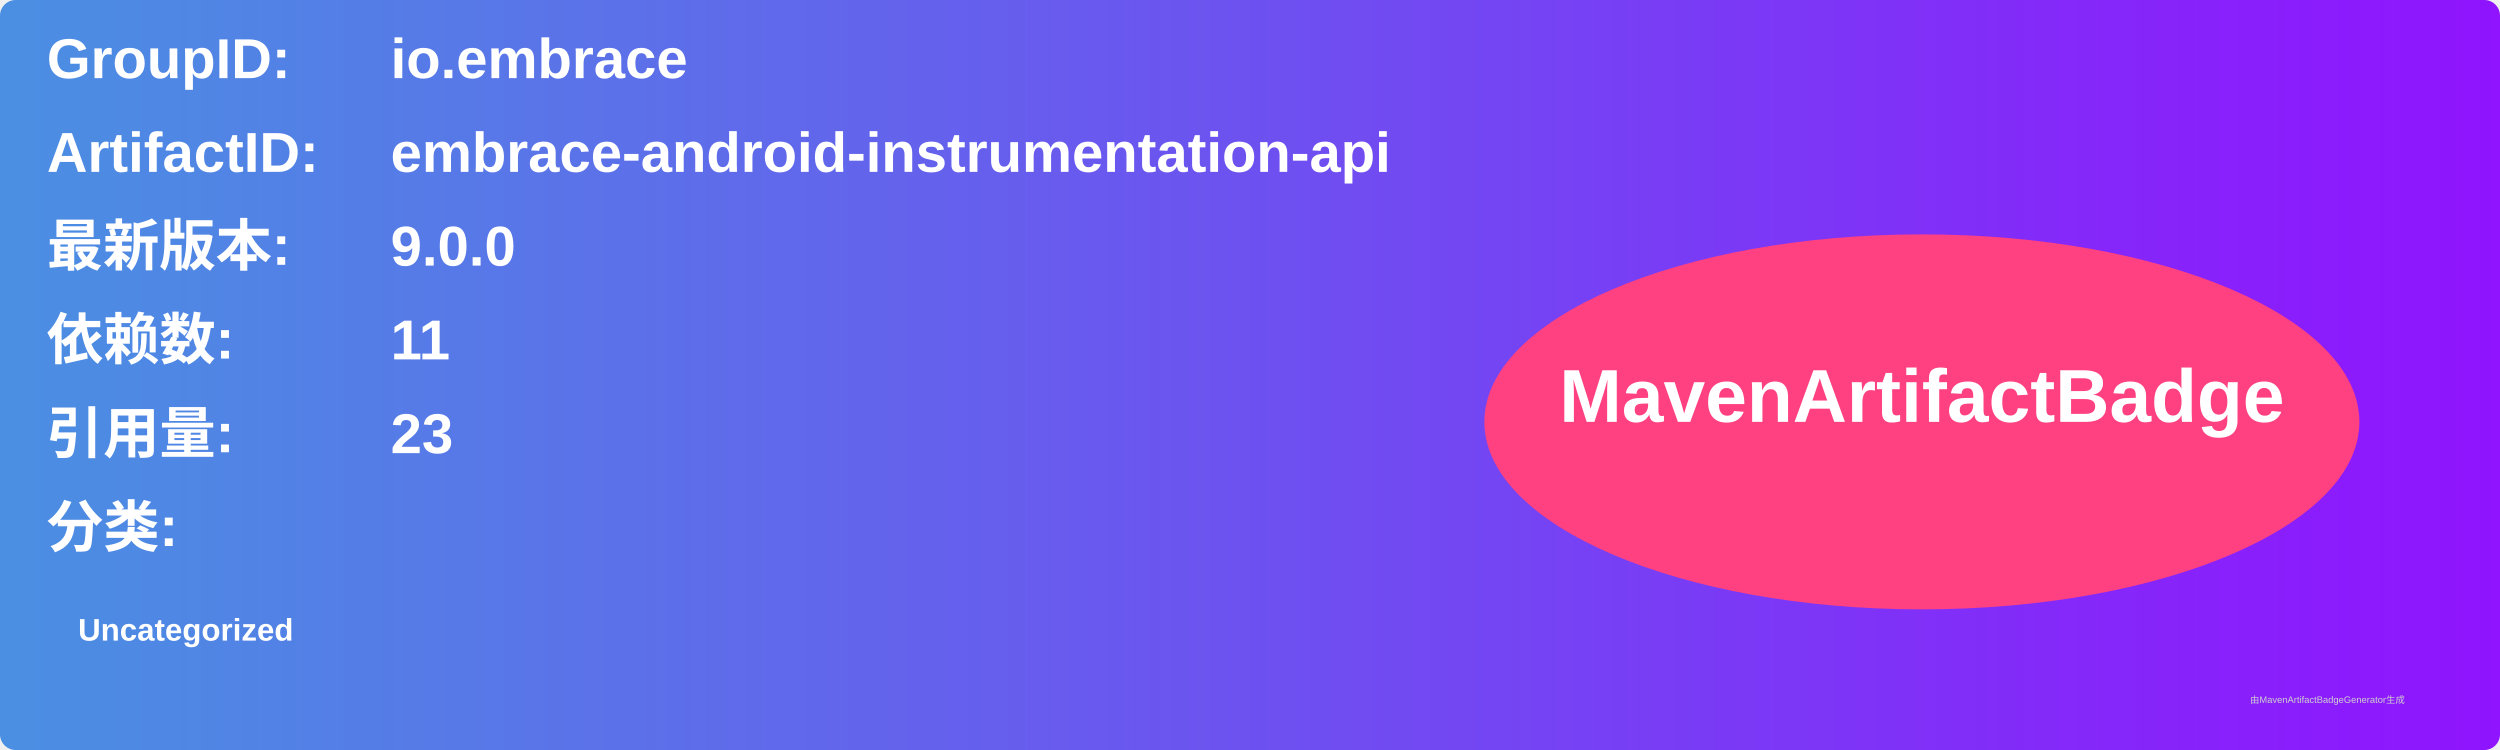
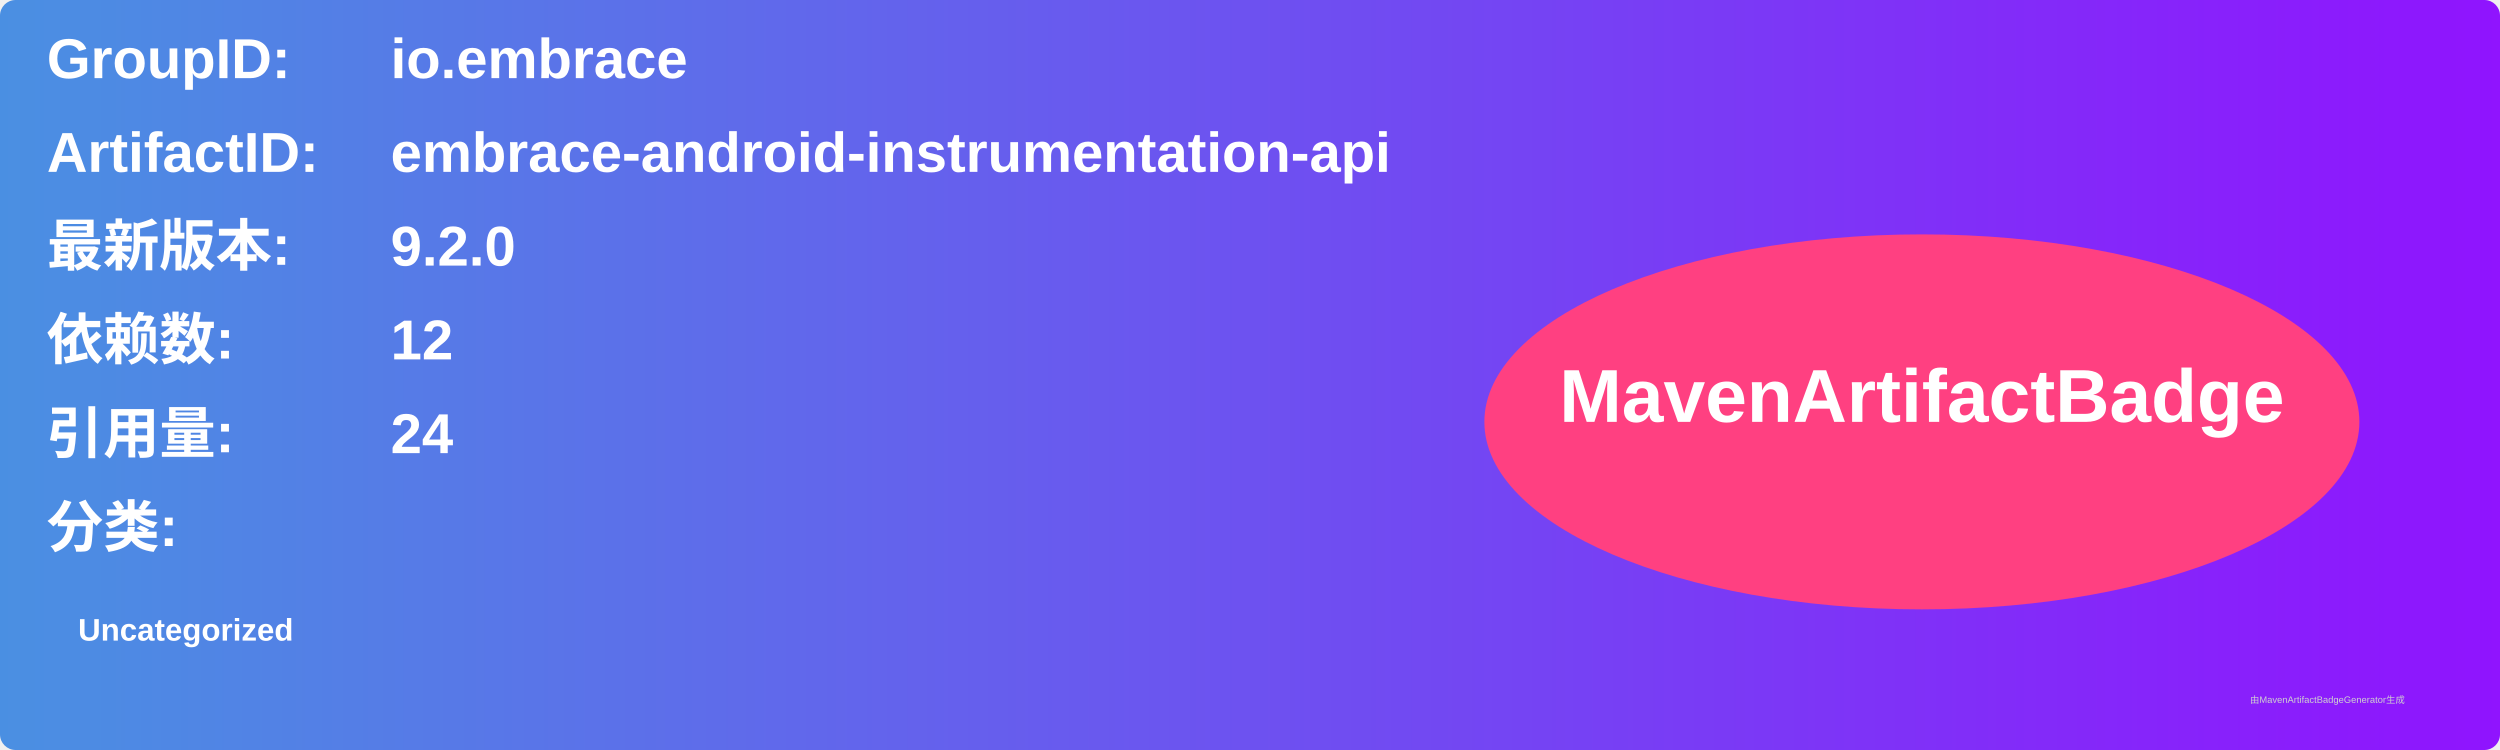
<svg xmlns="http://www.w3.org/2000/svg" width="800" height="240" viewBox="0 0 800 240">
  <linearGradient id="grad" x1="0%" y1="0%" x2="100%" y2="0%">
    <stop offset="0%" stop-color="#4a90e2" />
    <stop offset="100%" stop-color="#9013fe" />
  </linearGradient>
  <rect width="100%" height="100%" rx="5" ry="5" fill="url(#grad)" />
  <g transform="translate(15, 15)">
    <text x="0" y="10" font-family="Arial" font-size="18" fill="white" font-weight="bold" width="260">GroupID:</text>
    <text x="110" y="10" font-family="Arial" font-size="18" fill="white" font-weight="bold" width="460">io.embrace</text>
    <text x="0" y="40" font-family="Arial" font-size="18" fill="white" font-weight="bold" width="260">ArtifactID:</text>
    <text x="110" y="40" font-family="Arial" font-size="18" fill="white" font-weight="bold" width="460">embrace-android-instrumentation-api</text>
    <text x="0" y="70" font-family="Arial" font-size="18" fill="white" font-weight="bold">最新版本:</text>
    <text x="110" y="70" font-family="Arial" font-size="18" fill="white" font-weight="bold">
-       <tspan font-weight="bold">9.0.0</tspan>
+       <tspan font-weight="bold">9.2.0</tspan>
    </text>
    <text x="0" y="100" font-family="Arial" font-size="18" fill="white" font-weight="bold">依赖数: </text>
    <text x="110" y="100" font-family="Arial" font-size="18" fill="white">
-       <tspan font-weight="bold">11</tspan>
+       <tspan font-weight="bold">12</tspan>
    </text>
    <text x="0" y="130" font-family="Arial" font-size="18" fill="white" font-weight="bold">引用量: </text>
    <text x="110" y="130" font-family="Arial" font-size="18" fill="white">
-       <tspan font-weight="bold">23</tspan>
+       <tspan font-weight="bold">24</tspan>
    </text>
    <text x="0" y="160" font-family="Arial" font-size="18" fill="white" font-weight="bold">分类:</text>
    <text x="10" y="190" font-family="Arial" font-size="10" fill="white">
      <tspan font-weight="bold">Uncategorized</tspan>
    </text>
    <ellipse cx="600" cy="120" rx="140" ry="60" fill="#ff4081" />
    <text x="600" y="120" text-anchor="middle" font-family="Arial" font-size="24" fill="white" font-weight="bold">MavenArtifactBadge</text>
  </g>
  <text x="720" y="225" font-family="Arial" font-size="3" fill="#d0d0d0">由MavenArtifactBadgeGenerator生成</text>
</svg>
